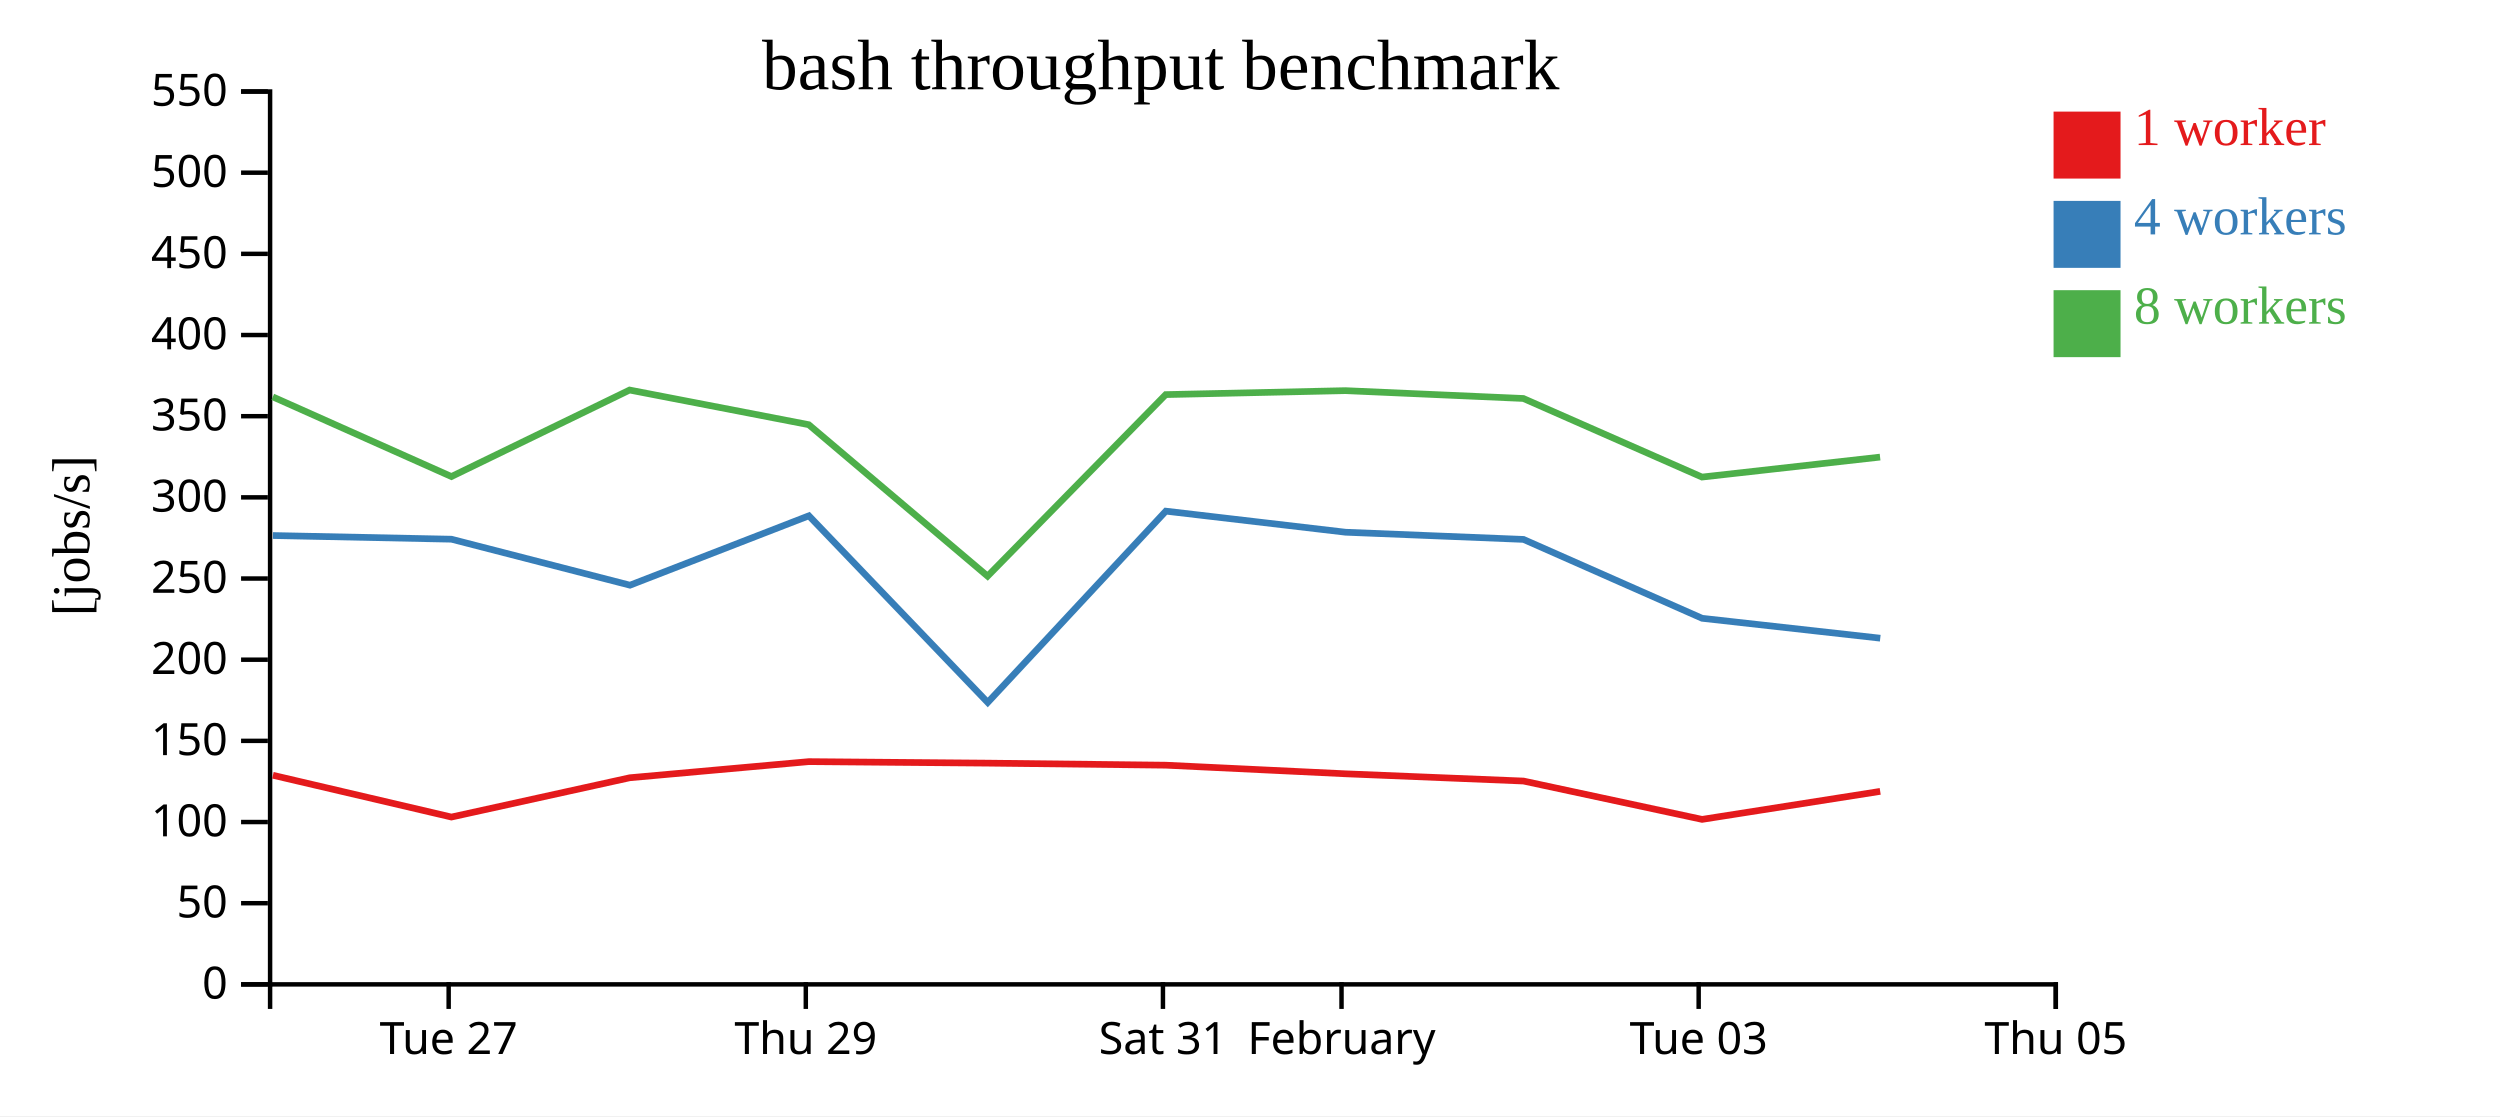
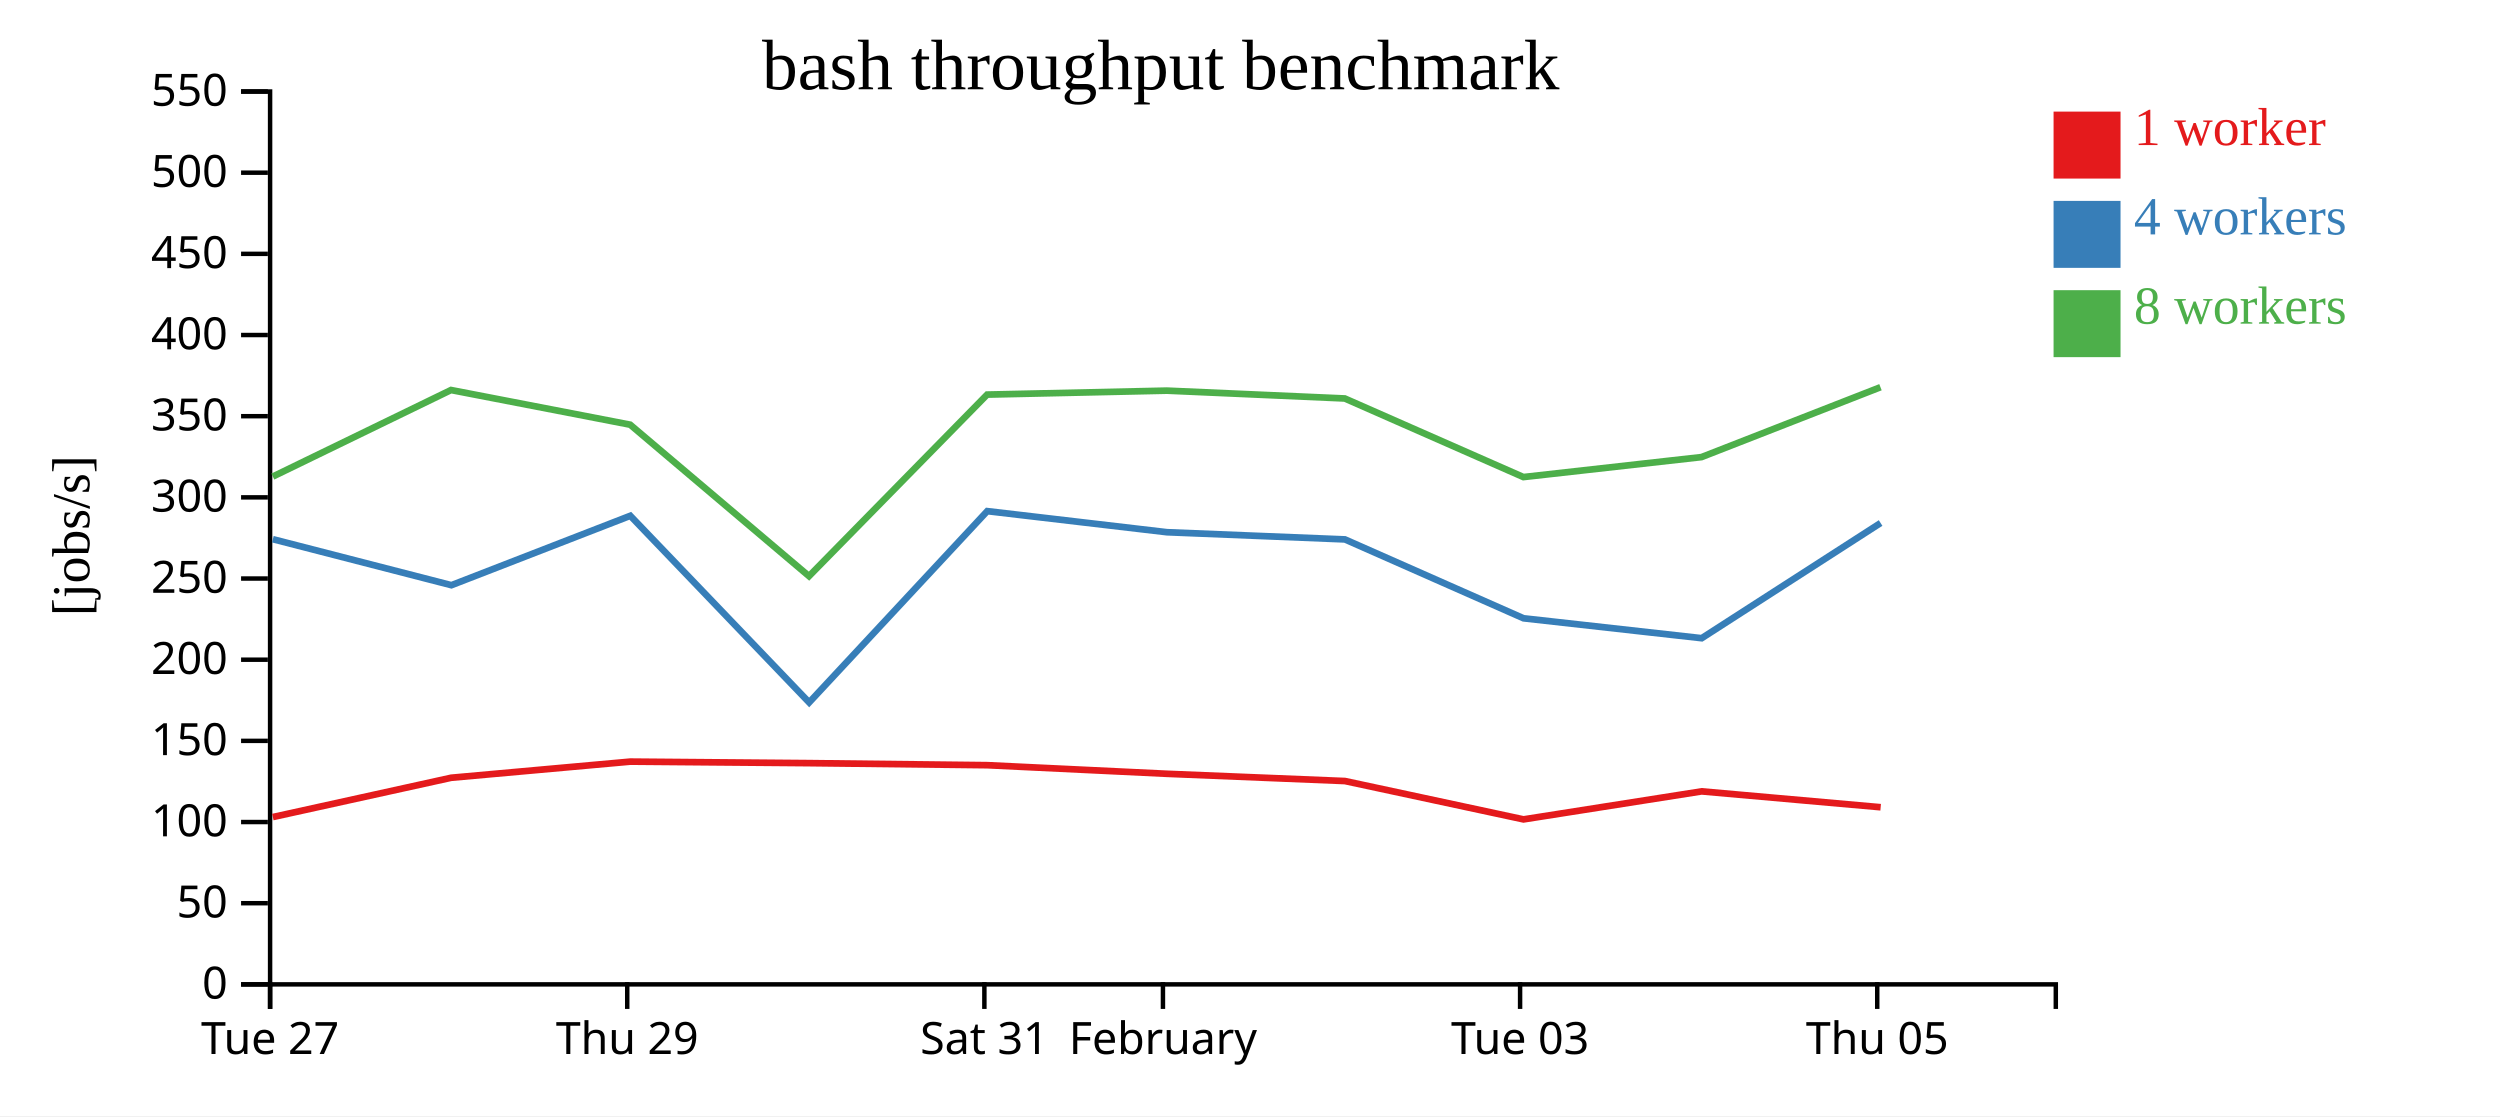
<svg xmlns="http://www.w3.org/2000/svg" width="560" height="250">
  <rect width="100%" height="100%" fill="white" />
  <g transform="translate(60,20)">
    <g transform="translate(0,200)" fill="none" font-size="10" font-family="sans-serif" text-anchor="middle">
      <path class="domain" stroke="currentColor" d="M0.5,6V0.5H400.5V6" />
-       <g class="tick" opacity="1" transform="translate(40.5,0)">
+       <g class="tick" opacity="1" transform="translate(0.5,0)">
        <line stroke="currentColor" y2="6" />
        <text fill="currentColor" y="9" dy="0.71em">Tue 27</text>
      </g>
-       <g class="tick" opacity="1" transform="translate(120.5,0)">
+       <g class="tick" opacity="1" transform="translate(80.5,0)">
        <line stroke="currentColor" y2="6" />
        <text fill="currentColor" y="9" dy="0.71em">Thu 29</text>
      </g>
-       <g class="tick" opacity="1" transform="translate(200.5,0)">
+       <g class="tick" opacity="1" transform="translate(160.5,0)">
        <line stroke="currentColor" y2="6" />
        <text fill="currentColor" y="9" dy="0.71em">Sat 31</text>
      </g>
-       <g class="tick" opacity="1" transform="translate(240.5,0)">
+       <g class="tick" opacity="1" transform="translate(200.5,0)">
        <line stroke="currentColor" y2="6" />
        <text fill="currentColor" y="9" dy="0.71em">February</text>
      </g>
-       <g class="tick" opacity="1" transform="translate(320.5,0)">
+       <g class="tick" opacity="1" transform="translate(280.5,0)">
        <line stroke="currentColor" y2="6" />
        <text fill="currentColor" y="9" dy="0.71em">Tue 03</text>
      </g>
-       <g class="tick" opacity="1" transform="translate(400.5,0)">
+       <g class="tick" opacity="1" transform="translate(360.5,0)">
        <line stroke="currentColor" y2="6" />
        <text fill="currentColor" y="9" dy="0.71em">Thu 05</text>
      </g>
    </g>
    <g fill="none" font-size="10" font-family="sans-serif" text-anchor="end">
      <path class="domain" stroke="currentColor" d="M-6,200.5H0.5V0.5H-6" />
      <g class="tick" opacity="1" transform="translate(0,200.5)">
        <line stroke="currentColor" x2="-6" />
        <text fill="currentColor" x="-9" dy="0.32em">0</text>
      </g>
      <g class="tick" opacity="1" transform="translate(0,182.3182)">
        <line stroke="currentColor" x2="-6" />
        <text fill="currentColor" x="-9" dy="0.32em">50</text>
      </g>
      <g class="tick" opacity="1" transform="translate(0,164.1364)">
        <line stroke="currentColor" x2="-6" />
        <text fill="currentColor" x="-9" dy="0.32em">100</text>
      </g>
      <g class="tick" opacity="1" transform="translate(0,145.9545)">
        <line stroke="currentColor" x2="-6" />
        <text fill="currentColor" x="-9" dy="0.32em">150</text>
      </g>
      <g class="tick" opacity="1" transform="translate(0,127.7727)">
        <line stroke="currentColor" x2="-6" />
        <text fill="currentColor" x="-9" dy="0.32em">200</text>
      </g>
      <g class="tick" opacity="1" transform="translate(0,109.5909)">
        <line stroke="currentColor" x2="-6" />
        <text fill="currentColor" x="-9" dy="0.32em">250</text>
      </g>
      <g class="tick" opacity="1" transform="translate(0,91.40909)">
        <line stroke="currentColor" x2="-6" />
        <text fill="currentColor" x="-9" dy="0.32em">300</text>
      </g>
      <g class="tick" opacity="1" transform="translate(0,73.22727)">
        <line stroke="currentColor" x2="-6" />
        <text fill="currentColor" x="-9" dy="0.32em">350</text>
      </g>
      <g class="tick" opacity="1" transform="translate(0,55.04545)">
        <line stroke="currentColor" x2="-6" />
        <text fill="currentColor" x="-9" dy="0.32em">400</text>
      </g>
      <g class="tick" opacity="1" transform="translate(0,36.86364)">
        <line stroke="currentColor" x2="-6" />
        <text fill="currentColor" x="-9" dy="0.32em">450</text>
      </g>
      <g class="tick" opacity="1" transform="translate(0,18.68182)">
        <line stroke="currentColor" x2="-6" />
        <text fill="currentColor" x="-9" dy="0.32em">500</text>
      </g>
      <g class="tick" opacity="1" transform="translate(0,0.5)">
        <line stroke="currentColor" x2="-6" />
        <text fill="currentColor" x="-9" dy="0.32em">550</text>
      </g>
    </g>
    <text text-anchor="middle" style="font-size: 12px" transform="rotate(-90)" y="-40" x="-100">[jobs/s]</text>
    <text text-anchor="middle" style="font-size: 16px" y="0" x="200">bash throughput benchmark</text>
-     <path class="line" fill="none" stroke="#e41a1c" stroke-width="1.5" d="M1.132,153.659L41.115,163.019L81.067,154.216L121.187,150.603L161.226,150.943L201.148,151.402L241.416,153.332L281.263,154.954L321.267,163.543L361.165,157.267" />
-     <path class="line" fill="none" stroke="#377eb8" stroke-width="1.5" d="M1.136,99.958L41.119,100.781L81.111,111.084L121.188,95.537L161.252,137.349L201.146,94.496L241.409,99.219L281.26,100.826L321.274,118.498L361.177,122.956" />
-     <path class="line" fill="none" stroke="#4daf4a" stroke-width="1.5" d="M1.104,68.897L41.115,86.747L81.031,67.367L121.158,75.132L161.218,109.057L201.119,68.391L241.382,67.504L281.229,69.258L321.243,86.864L361.139,82.388" />
+     <path class="line" fill="none" stroke="#e41a1c" stroke-width="1.5" d="M1.115,163.019L41.067,154.216L81.187,150.603L121.226,150.943L161.148,151.402L201.416,153.332L241.263,154.954L281.267,163.543L321.165,157.267L361.269,160.823" />
+     <path class="line" fill="none" stroke="#377eb8" stroke-width="1.5" d="M1.119,100.781L41.111,111.084L81.188,95.537L121.252,137.349L161.146,94.496L201.409,99.219L241.26,100.826L281.274,118.498L321.177,122.956L361.256,97.152" />
+     <path class="line" fill="none" stroke="#4daf4a" stroke-width="1.5" d="M1.115,86.747L41.031,67.367L81.158,75.132L121.218,109.057L161.119,68.391L201.382,67.504L241.229,69.258L281.243,86.864L321.139,82.388L361.228,66.735" />
    <rect class="dot" x="400" y="5" width="15" height="15" style="fill: #e41a1c;" />
    <rect class="dot" x="400" y="25" width="15" height="15" style="fill: #377eb8;" />
    <rect class="dot" x="400" y="45" width="15" height="15" style="fill: #4daf4a;" />
    <text class="label" x="418" y="12.5" style="fill: #e41a1c; alignment-baseline: middle;" text-anchor="left">1 worker</text>
    <text class="label" x="418" y="32.5" style="fill: #377eb8; alignment-baseline: middle;" text-anchor="left">4 workers</text>
    <text class="label" x="418" y="52.5" style="fill: #4daf4a; alignment-baseline: middle;" text-anchor="left">8 workers</text>
  </g>
</svg>
